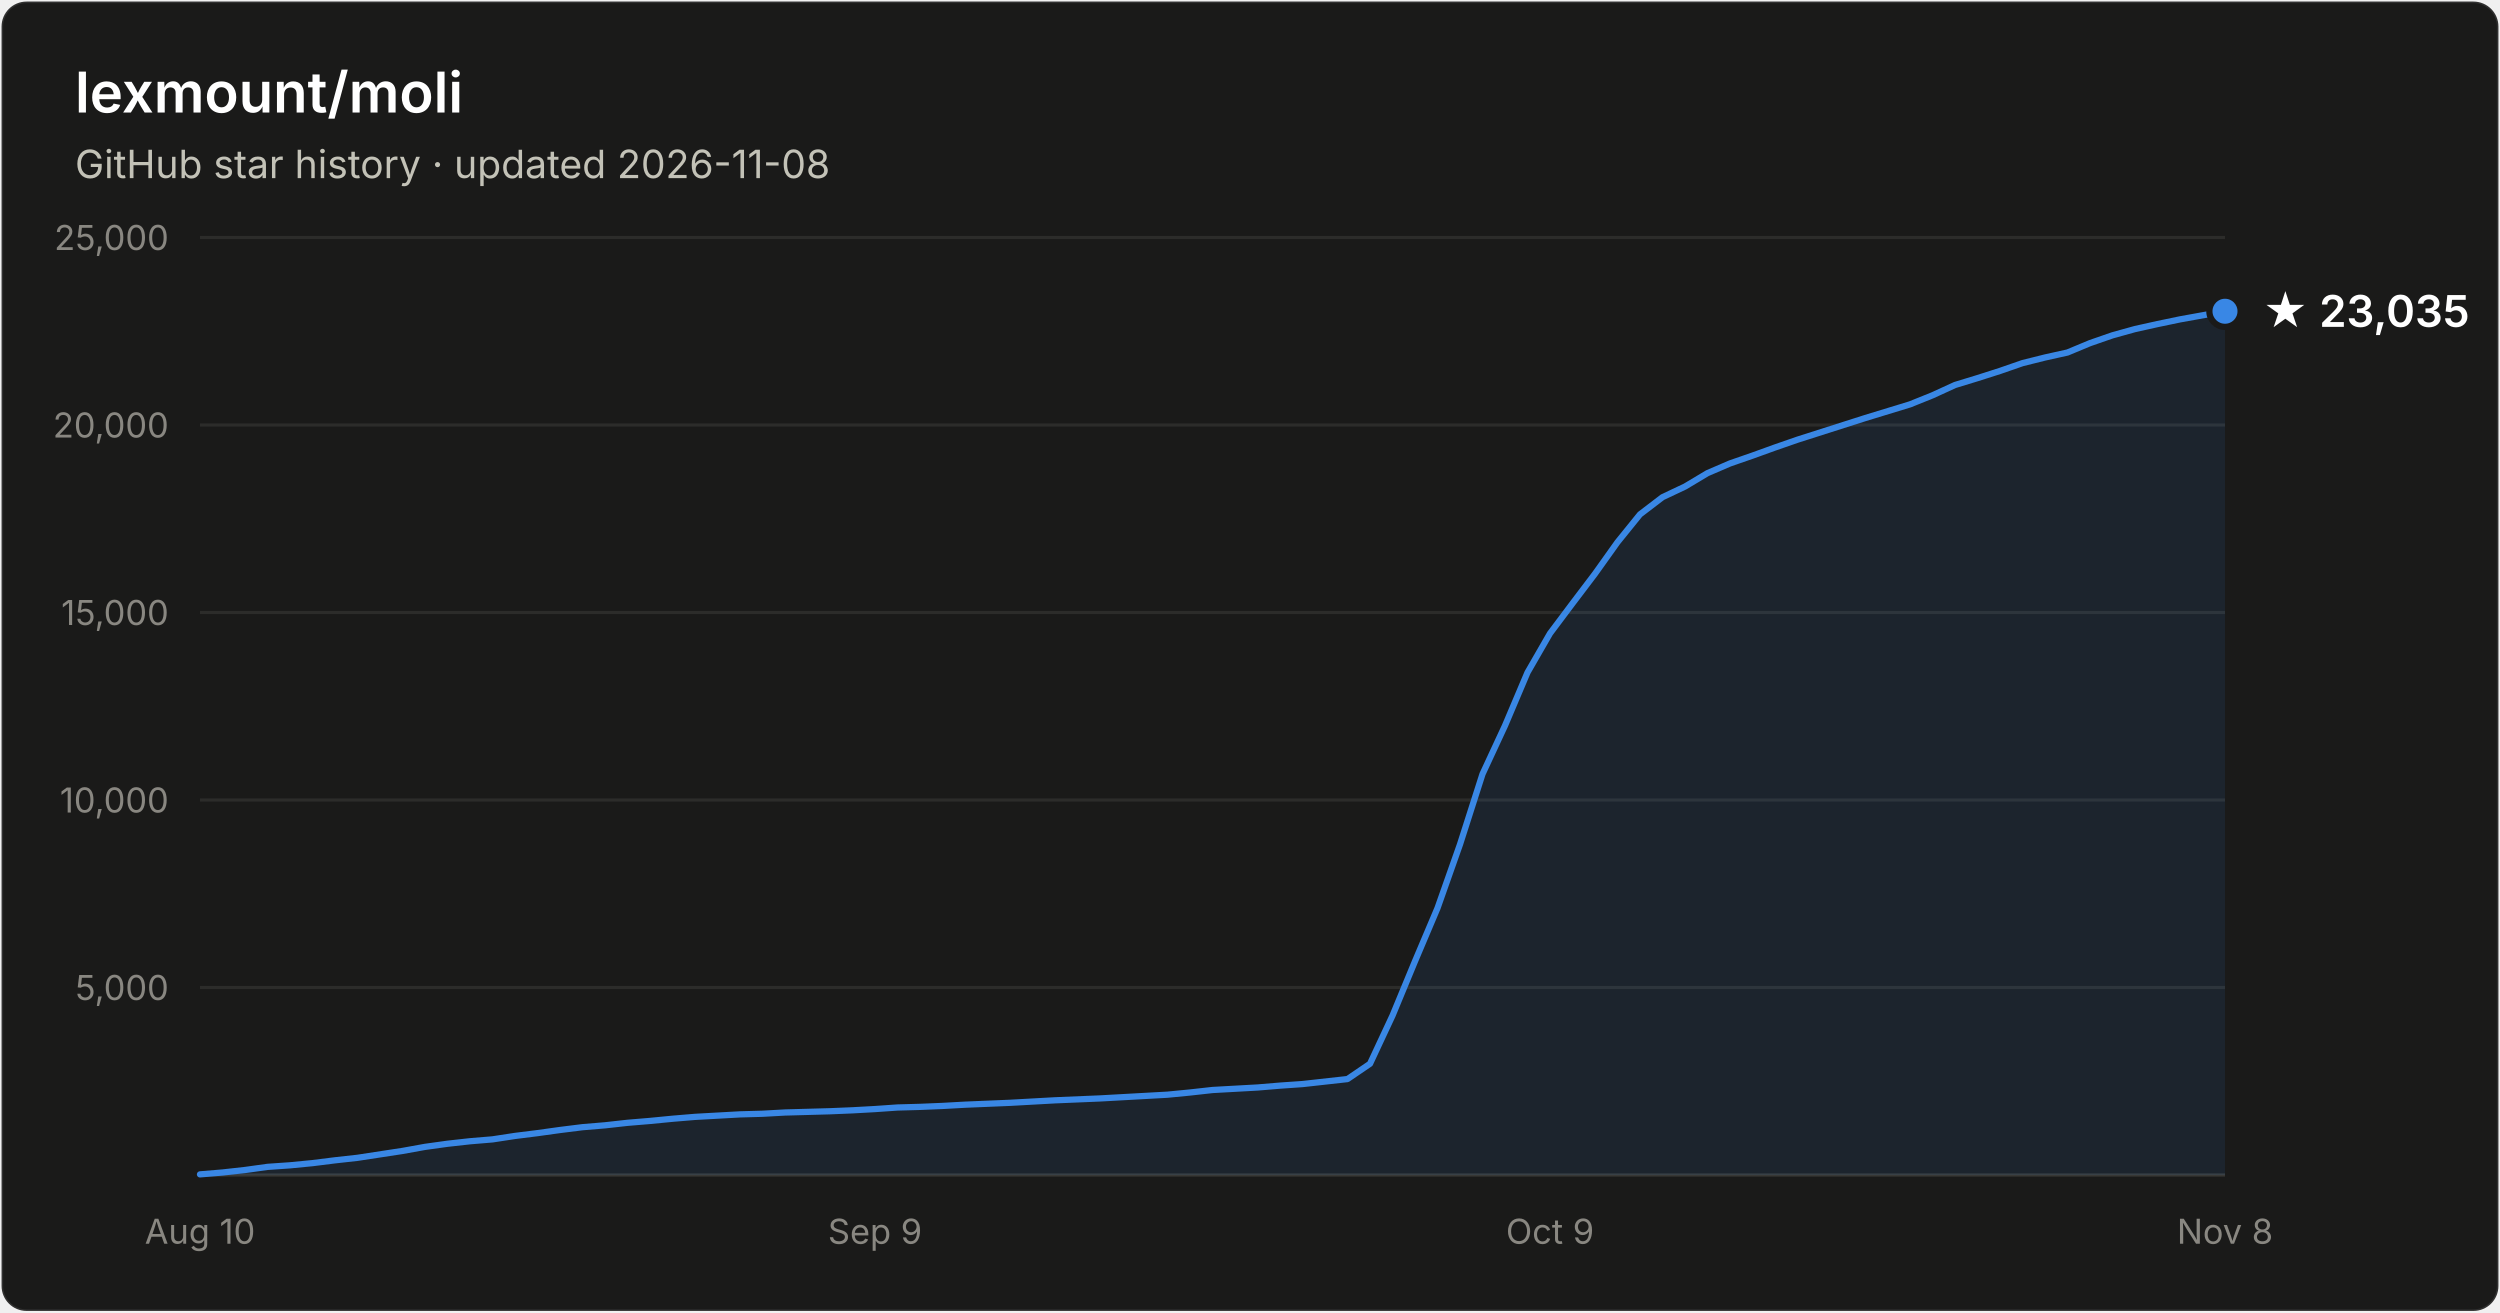
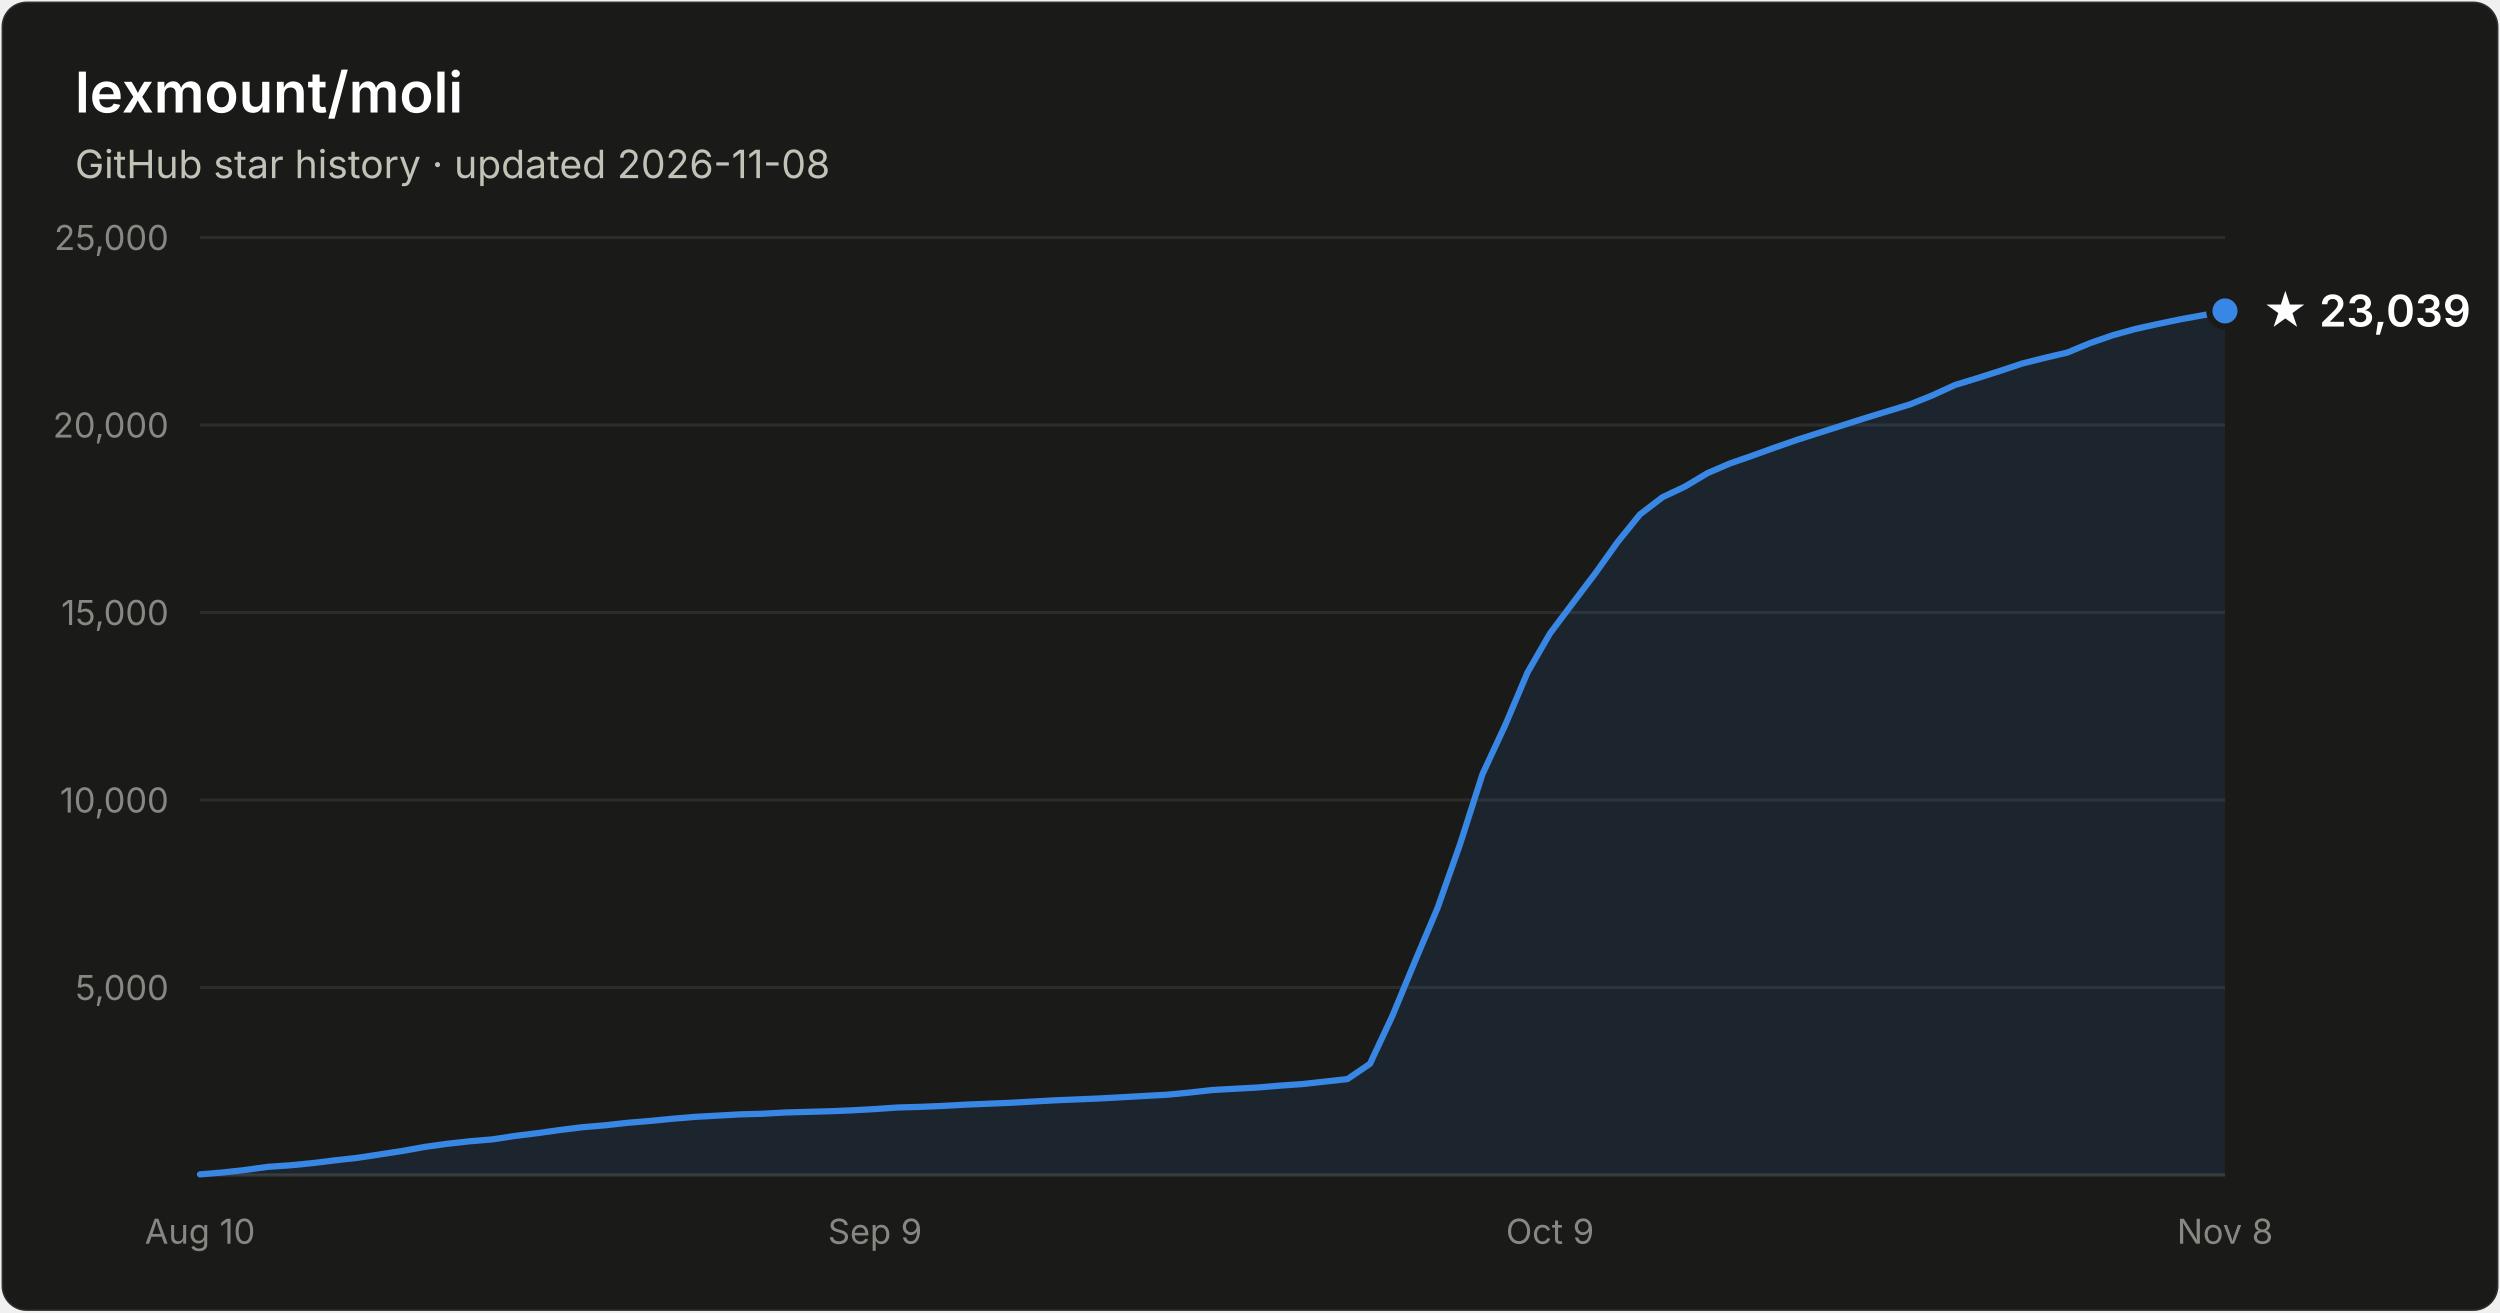
- <svg xmlns="http://www.w3.org/2000/svg" width="800" height="420" viewBox="0 0 800 420" font-family="system-ui, -apple-system, Segoe UI, sans-serif" role="img" aria-label="Star history of lexmount/moli: 23,035 stars as of 2026-11-08">
+ <svg xmlns="http://www.w3.org/2000/svg" width="800" height="420" viewBox="0 0 800 420" font-family="system-ui, -apple-system, Segoe UI, sans-serif" role="img" aria-label="Star history of lexmount/moli: 23,039 stars as of 2026-11-08">
  <rect x="0.5" y="0.5" width="799" height="419" rx="8" fill="#1a1a19" stroke="rgba(255,255,255,0.10)" />
  <text x="24" y="36" fill="#ffffff" font-size="18" font-weight="600">lexmount/moli</text>
  <text x="24" y="57" fill="#c3c2b7" font-size="12.5">GitHub star history · updated 2026-11-08</text>
  <line x1="64" y1="316.0" x2="712" y2="316.0" stroke="#2c2c2a" stroke-width="1" />
  <text x="54" y="320.0" text-anchor="end" fill="#898781" font-size="11" style="font-variant-numeric:tabular-nums">5,000</text>
  <line x1="64" y1="256.0" x2="712" y2="256.0" stroke="#2c2c2a" stroke-width="1" />
  <text x="54" y="260.0" text-anchor="end" fill="#898781" font-size="11" style="font-variant-numeric:tabular-nums">10,000</text>
  <line x1="64" y1="196.0" x2="712" y2="196.0" stroke="#2c2c2a" stroke-width="1" />
  <text x="54" y="200.0" text-anchor="end" fill="#898781" font-size="11" style="font-variant-numeric:tabular-nums">15,000</text>
  <line x1="64" y1="136.0" x2="712" y2="136.0" stroke="#2c2c2a" stroke-width="1" />
  <text x="54" y="140.0" text-anchor="end" fill="#898781" font-size="11" style="font-variant-numeric:tabular-nums">20,000</text>
  <line x1="64" y1="76.0" x2="712" y2="76.0" stroke="#2c2c2a" stroke-width="1" />
  <text x="54" y="80.0" text-anchor="end" fill="#898781" font-size="11" style="font-variant-numeric:tabular-nums">25,000</text>
  <line x1="64" y1="376" x2="712" y2="376" stroke="#383835" stroke-width="1" />
  <text x="64.0" y="398" text-anchor="middle" fill="#898781" font-size="11" style="font-variant-numeric:tabular-nums">Aug 10</text>
  <text x="280.0" y="398" text-anchor="middle" fill="#898781" font-size="11" style="font-variant-numeric:tabular-nums">Sep 9</text>
  <text x="496.0" y="398" text-anchor="middle" fill="#898781" font-size="11" style="font-variant-numeric:tabular-nums">Oct 9</text>
  <text x="712.0" y="398" text-anchor="middle" fill="#898781" font-size="11" style="font-variant-numeric:tabular-nums">Nov 8</text>
-   <path d="M64.0 375.8 L71.2 375.2 L78.4 374.4 L85.6 373.4 L92.8 372.9 L100.0 372.2 L107.2 371.3 L114.4 370.5 L121.6 369.4 L128.8 368.3 L136.0 367.0 L143.2 366.0 L150.4 365.2 L157.6 364.6 L164.8 363.5 L172.0 362.6 L179.2 361.6 L186.4 360.7 L193.6 360.1 L200.8 359.3 L208.0 358.7 L215.2 358.0 L222.4 357.4 L229.6 357.0 L236.8 356.6 L244.0 356.4 L251.2 356.0 L258.4 355.8 L265.6 355.6 L272.8 355.3 L280.0 354.9 L287.2 354.4 L294.4 354.2 L301.6 353.9 L308.8 353.5 L316.0 353.2 L323.2 352.9 L330.4 352.5 L337.6 352.1 L344.8 351.8 L352.0 351.5 L359.2 351.1 L366.4 350.7 L373.6 350.3 L380.8 349.6 L388.0 348.8 L395.2 348.4 L402.4 348.0 L409.6 347.4 L416.8 346.9 L424.0 346.1 L431.2 345.3 L438.4 340.4 L445.6 325.0 L452.8 307.6 L460.0 290.6 L467.2 270.2 L474.4 247.7 L481.6 232.2 L488.8 215.2 L496.0 202.7 L503.2 193.1 L510.4 183.6 L517.6 173.5 L524.8 164.6 L532.0 159.1 L539.2 155.7 L546.4 151.4 L553.6 148.3 L560.8 145.8 L568.0 143.2 L575.2 140.7 L582.4 138.4 L589.6 136.1 L596.8 133.8 L604.0 131.6 L611.2 129.4 L618.4 126.5 L625.6 123.2 L632.8 121.0 L640.0 118.7 L647.2 116.2 L654.4 114.4 L661.6 112.8 L668.8 109.8 L676.0 107.3 L683.2 105.3 L690.4 103.7 L697.6 102.2 L704.8 100.9 L712.0 99.6 L712.0 376 L64.0 376 Z" fill="#3987e5" fill-opacity="0.1" />
-   <path d="M64.0 375.8 L71.2 375.2 L78.4 374.4 L85.6 373.4 L92.8 372.9 L100.0 372.2 L107.2 371.3 L114.4 370.5 L121.6 369.4 L128.8 368.3 L136.0 367.0 L143.2 366.0 L150.4 365.2 L157.6 364.6 L164.8 363.5 L172.0 362.6 L179.2 361.6 L186.4 360.7 L193.6 360.1 L200.8 359.3 L208.0 358.7 L215.2 358.0 L222.4 357.4 L229.6 357.0 L236.8 356.6 L244.0 356.4 L251.2 356.0 L258.4 355.8 L265.6 355.6 L272.8 355.3 L280.0 354.9 L287.2 354.4 L294.4 354.2 L301.6 353.9 L308.8 353.5 L316.0 353.2 L323.2 352.9 L330.4 352.5 L337.6 352.1 L344.8 351.8 L352.0 351.5 L359.2 351.1 L366.4 350.7 L373.6 350.3 L380.8 349.6 L388.0 348.8 L395.2 348.4 L402.4 348.0 L409.6 347.4 L416.8 346.9 L424.0 346.1 L431.2 345.3 L438.4 340.4 L445.6 325.0 L452.8 307.6 L460.0 290.6 L467.2 270.2 L474.4 247.7 L481.6 232.2 L488.8 215.2 L496.0 202.7 L503.2 193.1 L510.4 183.6 L517.6 173.5 L524.8 164.6 L532.0 159.1 L539.2 155.7 L546.4 151.4 L553.6 148.3 L560.8 145.8 L568.0 143.2 L575.2 140.7 L582.4 138.4 L589.6 136.1 L596.8 133.8 L604.0 131.6 L611.2 129.4 L618.4 126.5 L625.6 123.2 L632.8 121.0 L640.0 118.7 L647.2 116.2 L654.4 114.4 L661.6 112.8 L668.8 109.8 L676.0 107.3 L683.2 105.3 L690.4 103.7 L697.6 102.2 L704.8 100.9 L712.0 99.6" fill="none" stroke="#3987e5" stroke-width="2" stroke-linejoin="round" stroke-linecap="round" />
-   <circle cx="712.0" cy="99.6" r="5" fill="#3987e5" stroke="#1a1a19" stroke-width="2" />
-   <text x="724.0" y="104.6" fill="#ffffff" font-size="14" font-weight="600">★ 23,035</text>
+   <path d="M64.0 375.8 L71.2 375.2 L78.4 374.4 L85.6 373.4 L92.8 372.9 L100.0 372.2 L107.2 371.3 L114.4 370.5 L121.6 369.4 L128.8 368.3 L136.0 367.0 L143.2 366.0 L150.4 365.2 L157.6 364.6 L164.8 363.5 L172.0 362.6 L179.2 361.6 L186.4 360.7 L193.6 360.1 L200.8 359.3 L208.0 358.7 L215.2 358.0 L222.4 357.4 L229.6 357.0 L236.8 356.6 L244.0 356.4 L251.2 356.0 L258.4 355.8 L265.6 355.6 L272.8 355.3 L280.0 354.9 L287.2 354.4 L294.4 354.2 L301.6 353.9 L308.8 353.5 L316.0 353.2 L323.2 352.9 L330.4 352.5 L337.6 352.1 L344.8 351.8 L352.0 351.5 L359.2 351.1 L366.4 350.7 L373.6 350.3 L380.8 349.6 L388.0 348.8 L395.2 348.4 L402.4 348.0 L409.6 347.4 L416.8 346.9 L424.0 346.1 L431.2 345.3 L438.4 340.4 L445.6 325.0 L452.8 307.6 L460.0 290.6 L467.2 270.2 L474.4 247.7 L481.6 232.2 L488.8 215.2 L496.0 202.7 L503.2 193.1 L510.4 183.6 L517.6 173.5 L524.8 164.6 L532.0 159.1 L539.2 155.7 L546.4 151.4 L553.6 148.3 L560.8 145.8 L568.0 143.2 L575.2 140.7 L582.4 138.4 L589.6 136.1 L596.8 133.8 L604.0 131.6 L611.2 129.4 L618.4 126.5 L625.6 123.2 L632.8 121.0 L640.0 118.7 L647.2 116.3 L654.4 114.5 L661.6 112.8 L668.8 109.8 L676.0 107.3 L683.2 105.3 L690.4 103.7 L697.6 102.2 L704.8 100.9 L712.0 99.5 L712.0 376 L64.0 376 Z" fill="#3987e5" fill-opacity="0.1" />
+   <path d="M64.0 375.8 L71.2 375.2 L78.4 374.4 L85.6 373.4 L92.8 372.9 L100.0 372.2 L107.2 371.3 L114.4 370.5 L121.6 369.4 L128.8 368.3 L136.0 367.0 L143.2 366.0 L150.4 365.2 L157.6 364.6 L164.8 363.5 L172.0 362.6 L179.2 361.6 L186.4 360.7 L193.6 360.1 L200.8 359.3 L208.0 358.7 L215.2 358.0 L222.4 357.4 L229.6 357.0 L236.8 356.6 L244.0 356.4 L251.2 356.0 L258.4 355.8 L265.6 355.6 L272.8 355.3 L280.0 354.9 L287.2 354.4 L294.4 354.2 L301.6 353.9 L308.8 353.5 L316.0 353.2 L323.2 352.9 L330.4 352.5 L337.6 352.1 L344.8 351.8 L352.0 351.5 L359.2 351.1 L366.4 350.7 L373.6 350.3 L380.8 349.6 L388.0 348.8 L395.2 348.4 L402.4 348.0 L409.6 347.4 L416.8 346.9 L424.0 346.1 L431.2 345.3 L438.4 340.4 L445.6 325.0 L452.8 307.6 L460.0 290.6 L467.2 270.2 L474.4 247.7 L481.6 232.2 L488.8 215.2 L496.0 202.7 L503.2 193.1 L510.4 183.6 L517.6 173.5 L524.8 164.6 L532.0 159.1 L539.2 155.7 L546.4 151.4 L553.6 148.3 L560.8 145.8 L568.0 143.2 L575.2 140.7 L582.4 138.4 L589.6 136.1 L596.8 133.8 L604.0 131.6 L611.2 129.4 L618.4 126.5 L625.6 123.2 L632.8 121.0 L640.0 118.7 L647.2 116.3 L654.4 114.5 L661.6 112.8 L668.8 109.8 L676.0 107.3 L683.2 105.3 L690.4 103.7 L697.6 102.2 L704.8 100.9 L712.0 99.5" fill="none" stroke="#3987e5" stroke-width="2" stroke-linejoin="round" stroke-linecap="round" />
+   <circle cx="712.0" cy="99.5" r="5" fill="#3987e5" stroke="#1a1a19" stroke-width="2" />
+   <text x="724.0" y="104.5" fill="#ffffff" font-size="14" font-weight="600">★ 23,039</text>
</svg>
